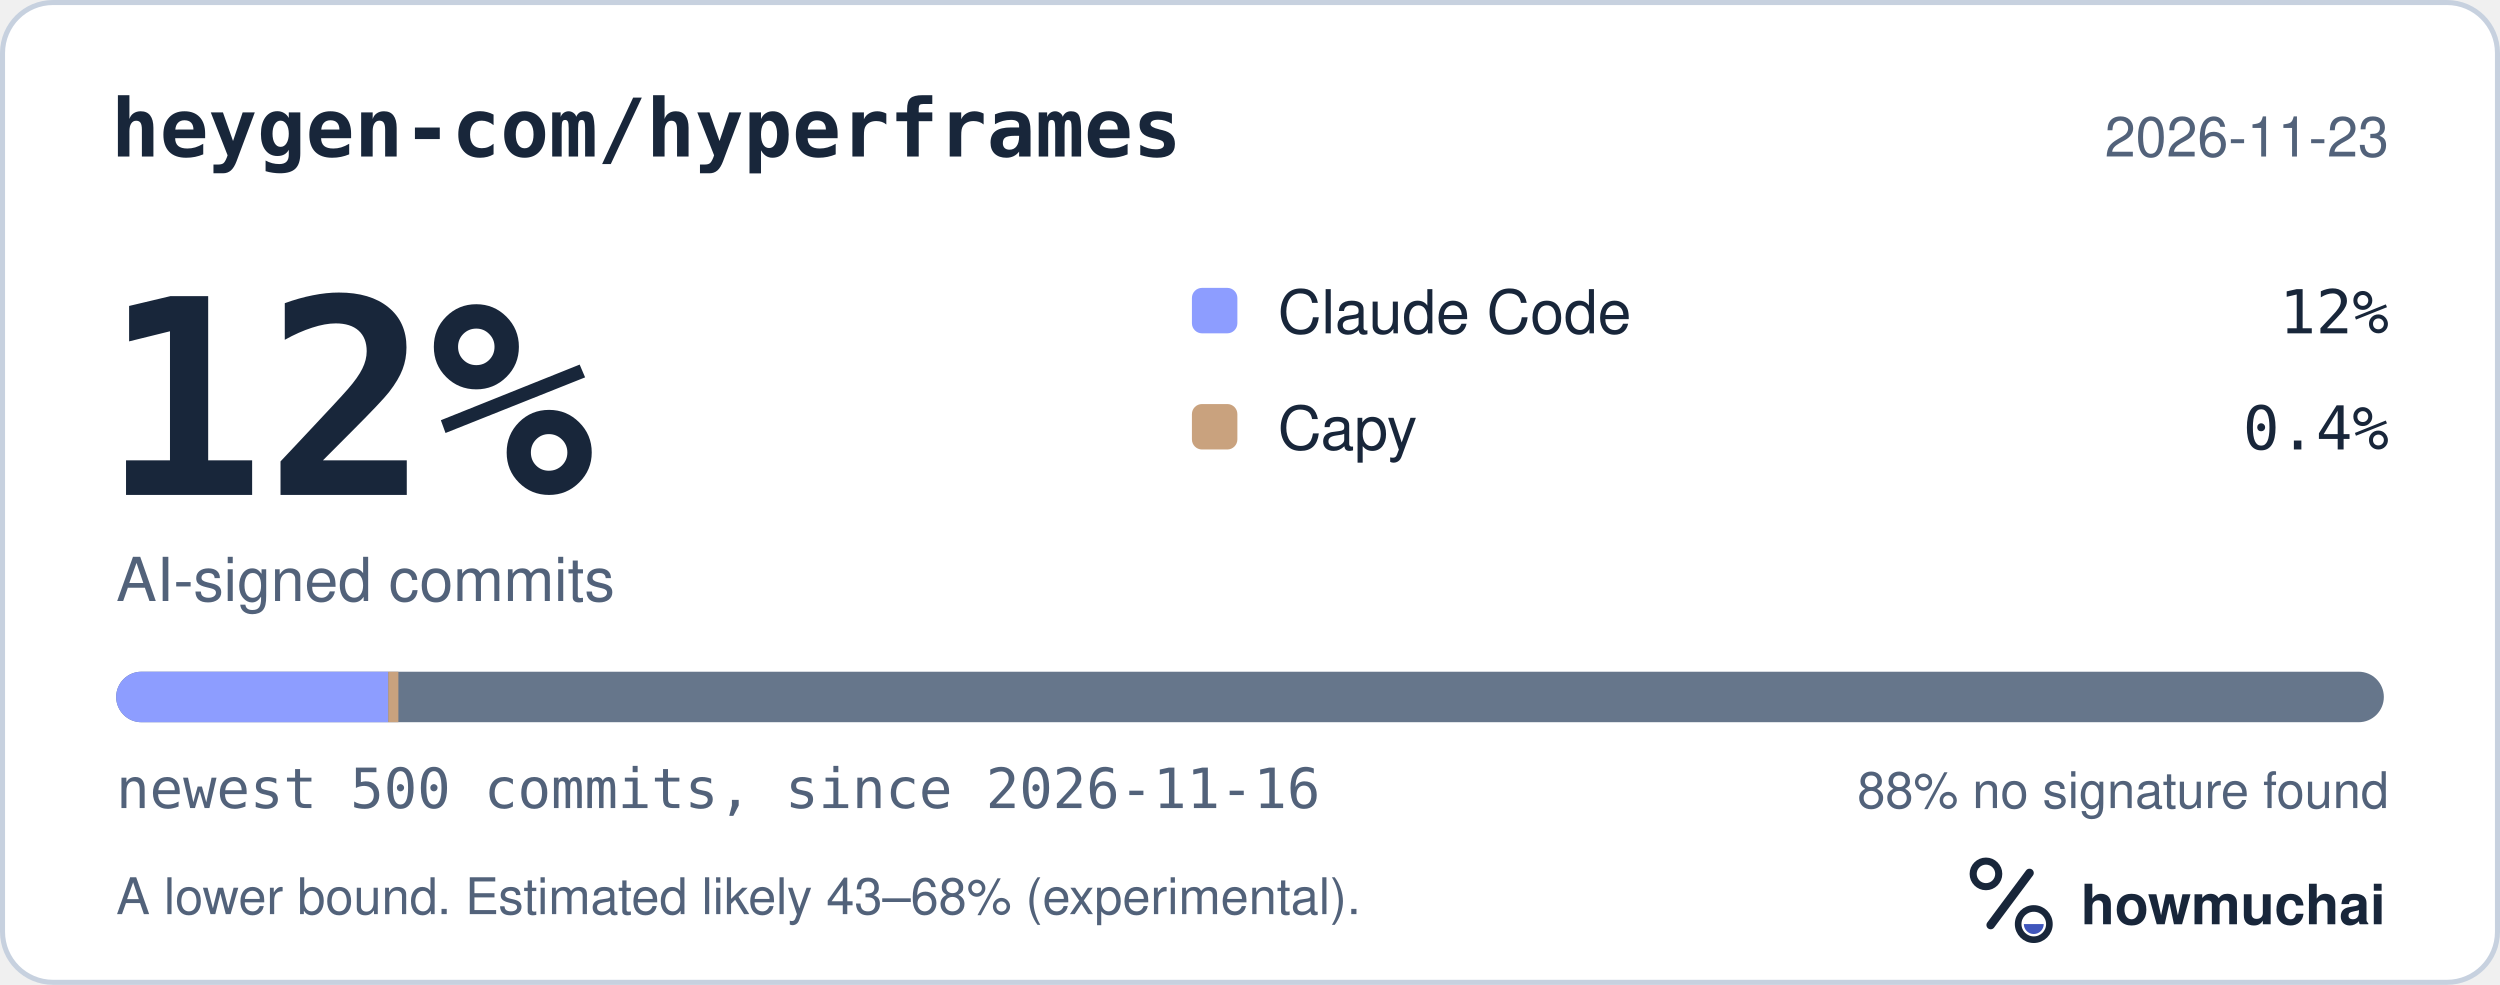
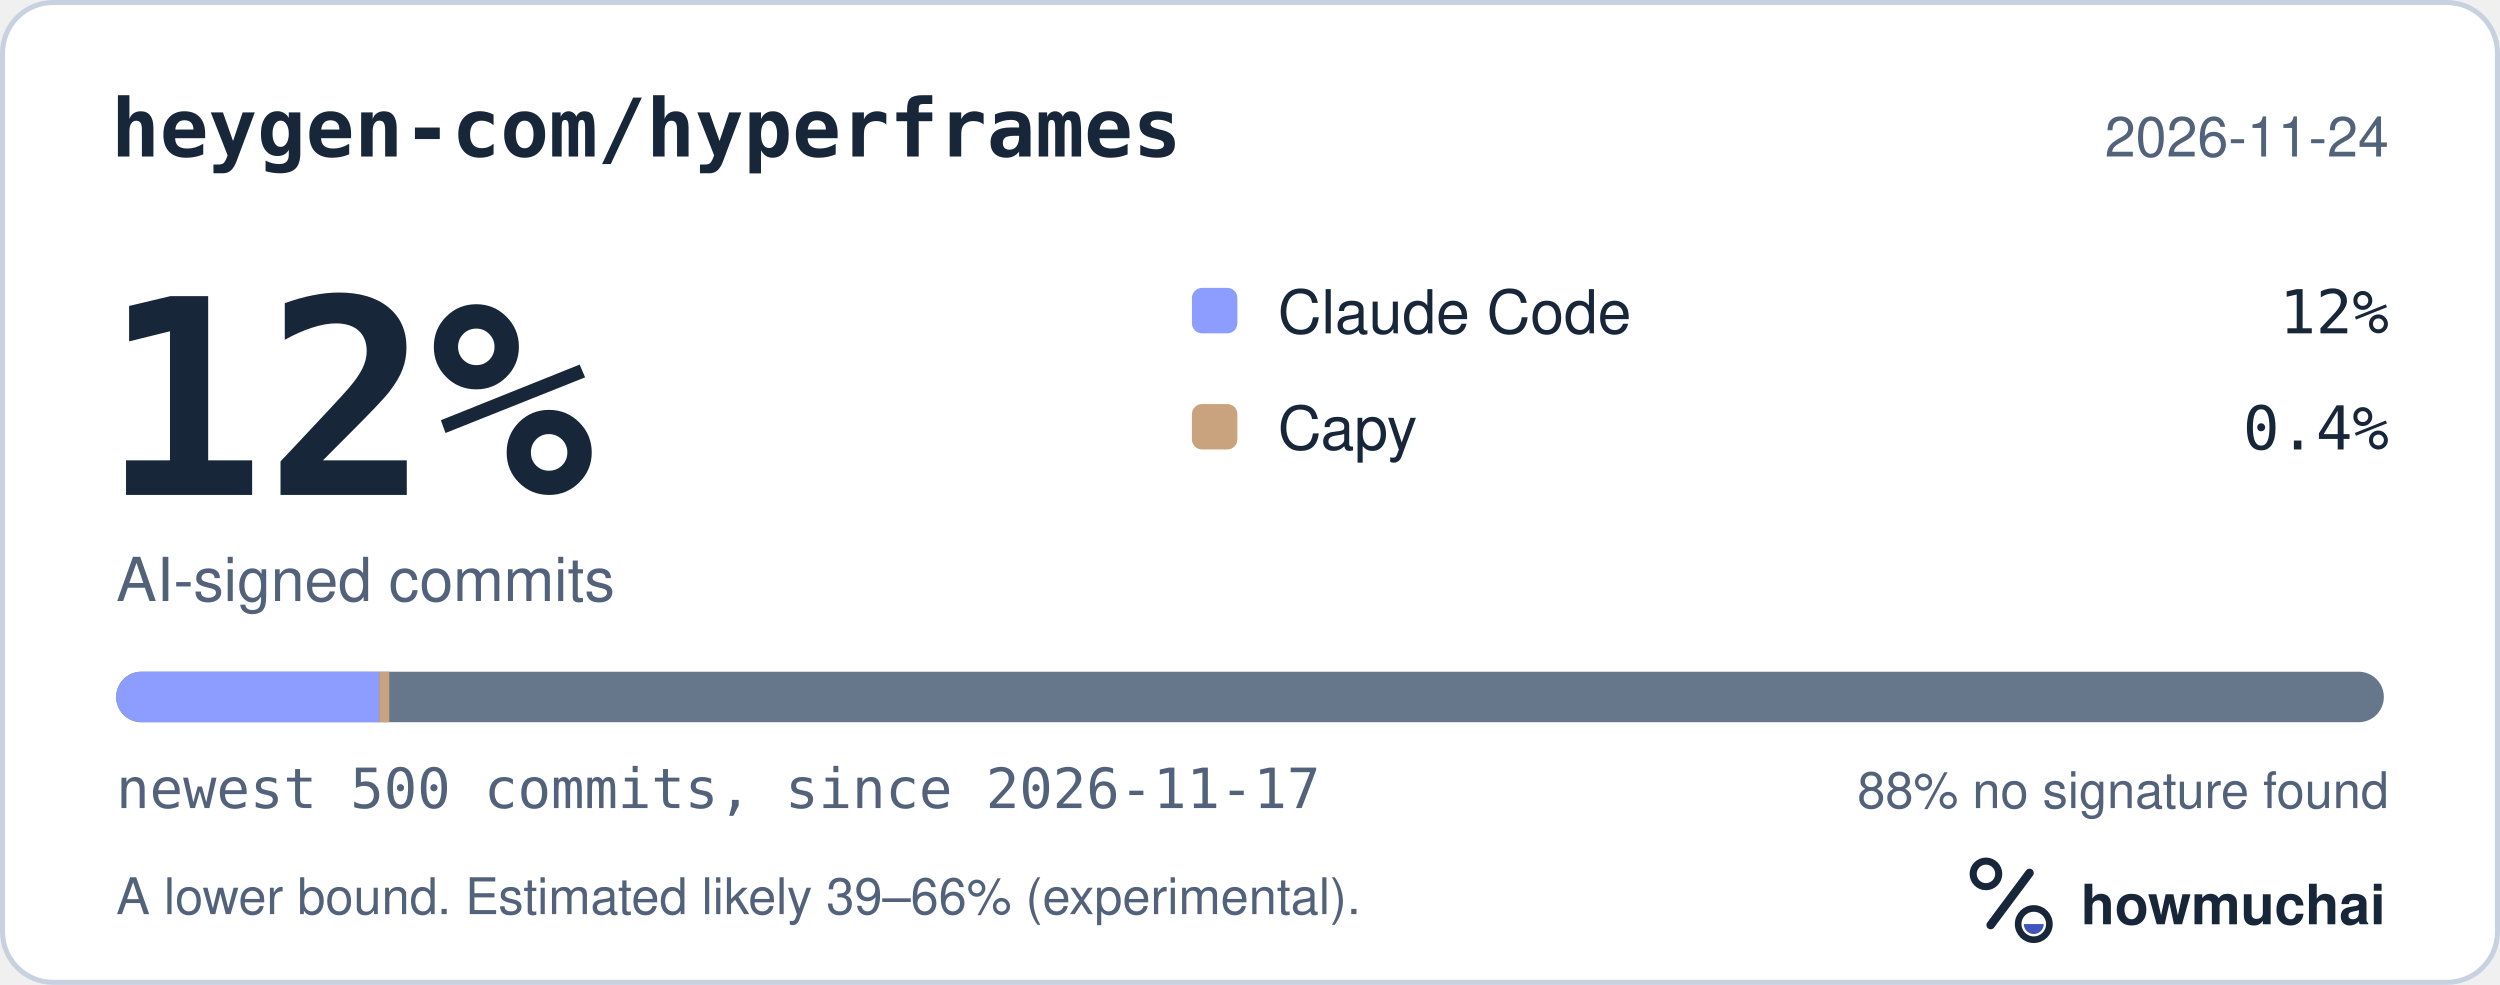
<svg xmlns="http://www.w3.org/2000/svg" width="495" height="195" viewBox="0 0 495 195" role="img" aria-labelledby="hm-t hm-d">
  <rect x="0.5" y="0.5" width="494" height="194" rx="10" fill="#FFFFFF" stroke="#C7D1DF" />
  <text x="22" y="31" fill="#18263A" font-family="ui-monospace, SF Mono, Menlo, Consolas, IBM Plex Mono, monospace" font-size="16" font-weight="600">heygen-com/hyperframes</text>
-   <text x="473" y="31" fill="#52627A" font-family="-apple-system, BlinkMacSystemFont, Segoe UI, Helvetica, Arial, Fira Sans, sans-serif" font-size="11" text-anchor="end">2026-11-23</text>
+   <text x="473" y="31" fill="#52627A" font-family="-apple-system, BlinkMacSystemFont, Segoe UI, Helvetica, Arial, Fira Sans, sans-serif" font-size="11" text-anchor="end">2026-11-24</text>
  <text x="20" y="98" fill="#18263A" font-family="ui-monospace, SF Mono, Menlo, Consolas, IBM Plex Mono, monospace" font-size="54" font-weight="700">12%</text>
  <text x="23" y="119" fill="#52627A" font-family="-apple-system, BlinkMacSystemFont, Segoe UI, Helvetica, Arial, Fira Sans, sans-serif" font-size="12">AI-signed commits</text>
  <rect x="236" y="57" width="9" height="9" rx="2" fill="#8D9DFF" />
  <text x="253" y="66" fill="#18263A" font-family="-apple-system, BlinkMacSystemFont, Segoe UI, Helvetica, Arial, Fira Sans, sans-serif" font-size="12">Claude Code</text>
  <text x="473" y="66" fill="#18263A" font-family="ui-monospace, SF Mono, Menlo, Consolas, IBM Plex Mono, monospace" font-size="12" text-anchor="end">12%</text>
  <rect x="236" y="80" width="9" height="9" rx="2" fill="#C9A27E" />
  <text x="253" y="89" fill="#18263A" font-family="-apple-system, BlinkMacSystemFont, Segoe UI, Helvetica, Arial, Fira Sans, sans-serif" font-size="12">Capy</text>
  <text x="473" y="89" fill="#18263A" font-family="ui-monospace, SF Mono, Menlo, Consolas, IBM Plex Mono, monospace" font-size="12" text-anchor="end">0.4%</text>
  <defs>
    <clipPath id="hm-bar">
      <rect x="23" y="133" width="449" height="10" rx="5" />
    </clipPath>
  </defs>
  <rect x="23" y="133" width="449" height="10" rx="5" fill="#66768B" />
  <g clip-path="url(#hm-bar)">
-     <rect x="23.00" y="133" width="53.88" height="10" fill="#8D9DFF" />
-     <rect x="76.88" y="133" width="2.00" height="10" fill="#C9A27E" />
+     <rect x="23.00" y="133" width="52.08" height="10" fill="#8D9DFF" />
+     <rect x="75.08" y="133" width="2.00" height="10" fill="#C9A27E" />
  </g>
-   <text x="23" y="160" fill="#52627A" font-family="ui-monospace, SF Mono, Menlo, Consolas, IBM Plex Mono, monospace" font-size="11">newest 500 commits, since 2026-11-16</text>
+   <text x="23" y="160" fill="#52627A" font-family="ui-monospace, SF Mono, Menlo, Consolas, IBM Plex Mono, monospace" font-size="11">newest 500 commits, since 2026-11-17</text>
  <text x="473" y="160" fill="#52627A" font-family="-apple-system, BlinkMacSystemFont, Segoe UI, Helvetica, Arial, Fira Sans, sans-serif" font-size="10" text-anchor="end">88% no signature found</text>
-   <text x="23" y="181" fill="#52627A" font-family="-apple-system, BlinkMacSystemFont, Segoe UI, Helvetica, Arial, Fira Sans, sans-serif" font-size="10">A lower bound. Estimated likely 43–68% (experimental).</text>
+   <text x="23" y="181" fill="#52627A" font-family="-apple-system, BlinkMacSystemFont, Segoe UI, Helvetica, Arial, Fira Sans, sans-serif" font-size="10">A lower bound. Estimated likely 39–66% (experimental).</text>
  <g transform="translate(386 166) scale(0.046875)">
    <circle cx="154" cy="150" r="54" fill="none" stroke="#18263A" stroke-width="30" />
    <path d="M174 366 338 146" fill="none" stroke="#18263A" stroke-width="36" stroke-linecap="round" />
    <circle cx="356" cy="362" r="66" fill="none" stroke="#18263A" stroke-width="28" />
    <path d="M314 362a42 42 0 0 0 84 0Z" fill="#4056BC" />
  </g>
  <text x="412" y="183" fill="#18263A" font-family="-apple-system, BlinkMacSystemFont, Segoe UI, Helvetica, Arial, Fira Sans, sans-serif" font-size="11" font-weight="650">howmuchai</text>
</svg>
